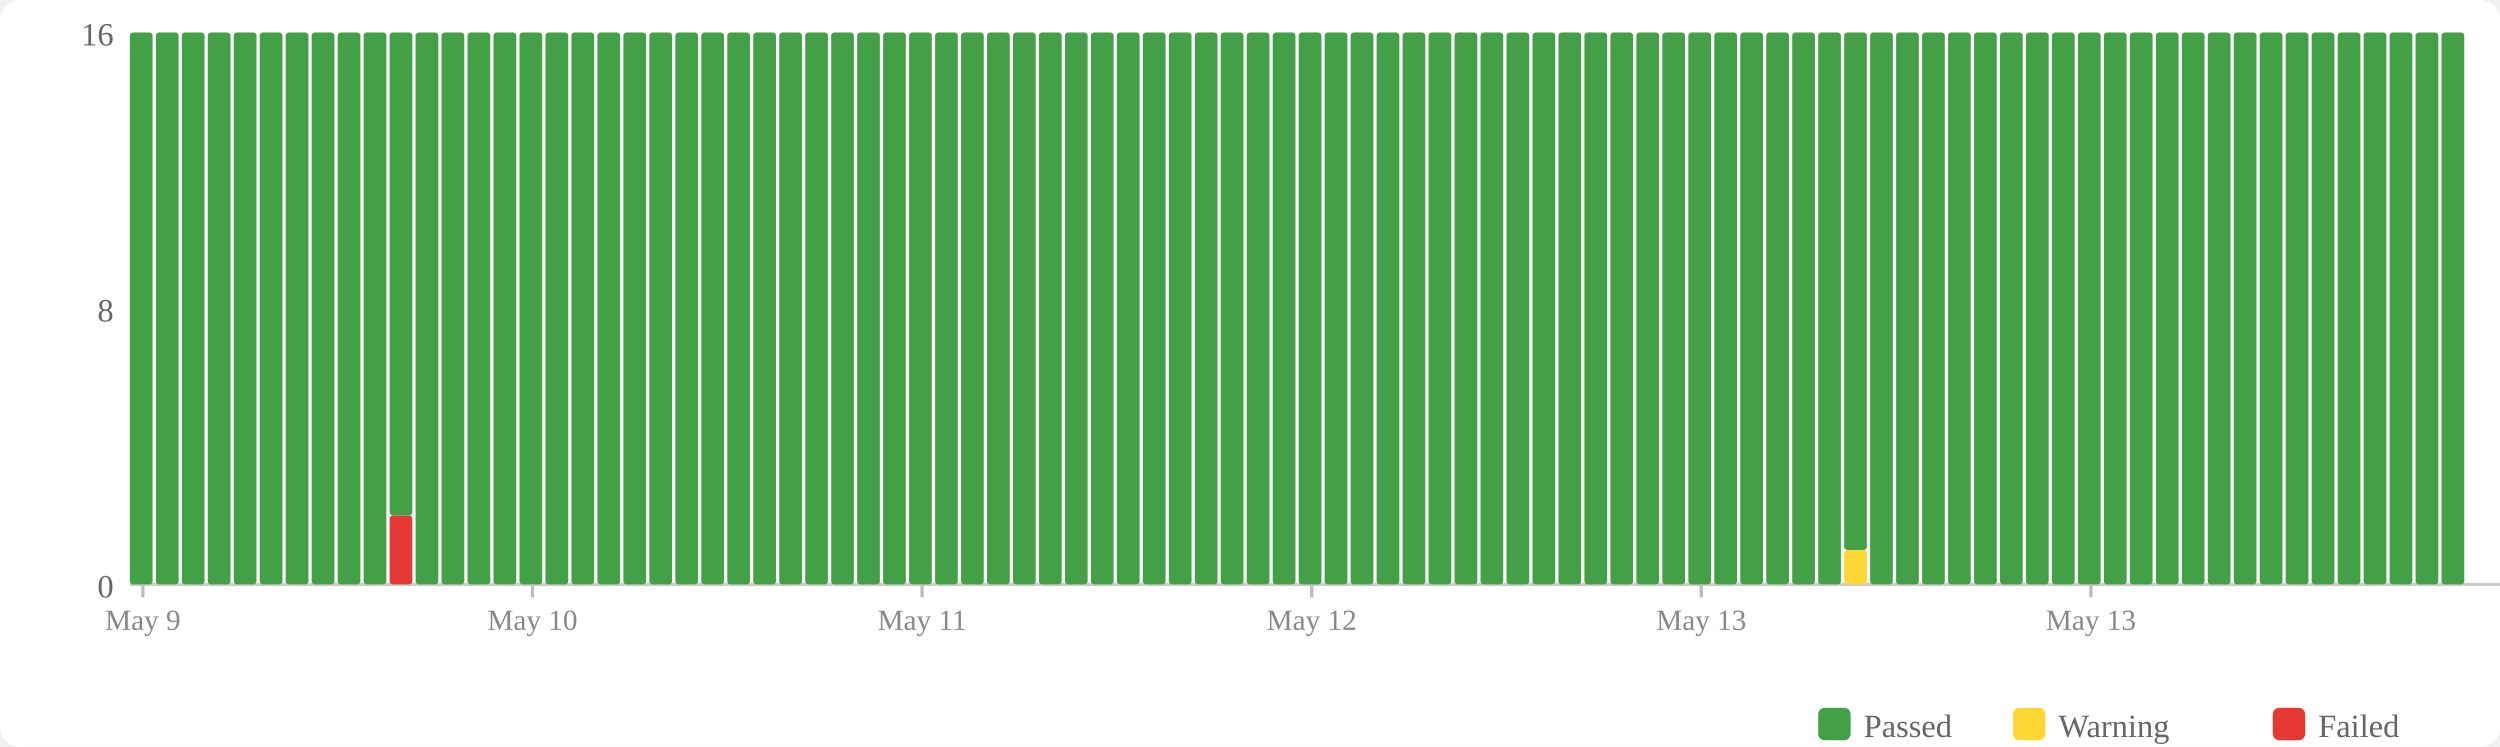
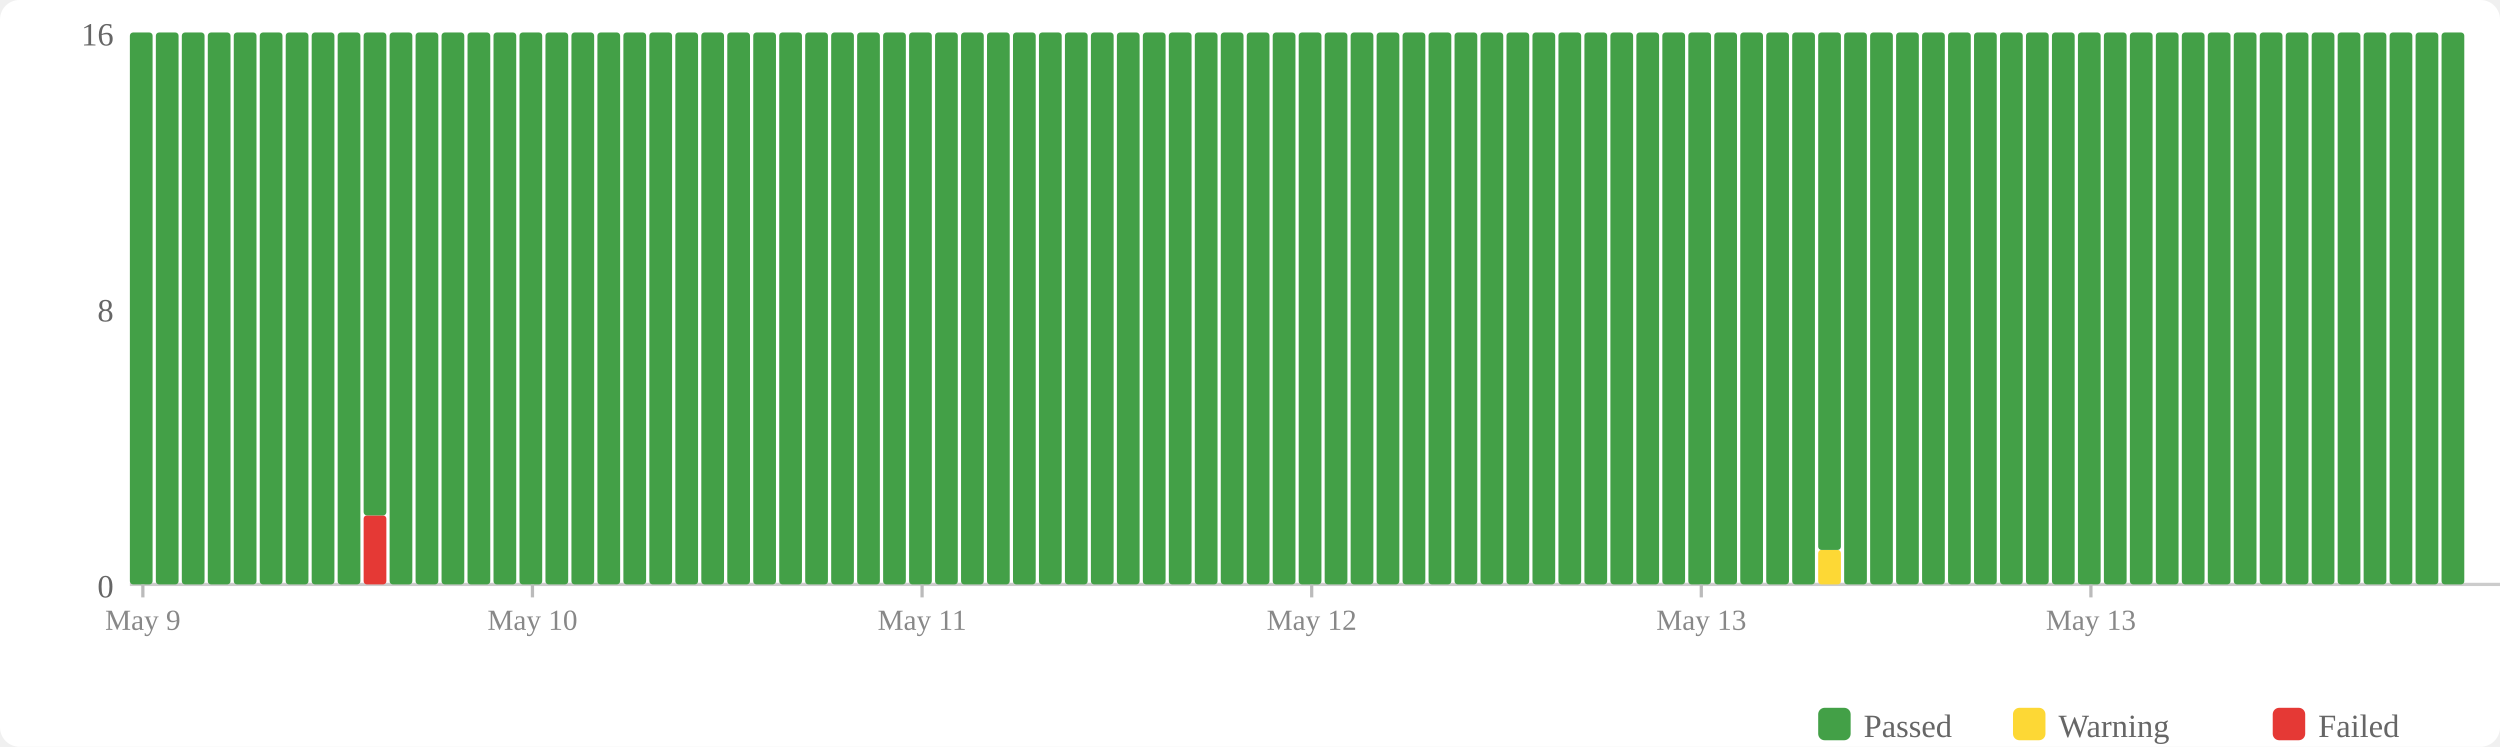
<svg xmlns="http://www.w3.org/2000/svg" width="770" height="230" viewBox="0 0 770 230">
  <rect width="770" height="230" fill="#fff" rx="6" />
  <rect x="560" y="218" width="10" height="10" fill="#43a047" rx="2" />
  <text x="574" y="227" font-size="10" fill="#666">Passed</text>
  <rect x="620" y="218" width="10" height="10" fill="#fdd835" rx="2" />
  <text x="634" y="227" font-size="10" fill="#666">Warning</text>
  <rect x="700" y="218" width="10" height="10" fill="#e53935" rx="2" />
  <text x="714" y="227" font-size="10" fill="#666">Failed</text>
  <text x="35" y="184" text-anchor="end" font-size="10" fill="#666">0</text>
  <text x="35" y="99" text-anchor="end" font-size="10" fill="#666">8</text>
  <text x="35" y="14" text-anchor="end" font-size="10" fill="#666">16</text>
  <line x1="40" y1="180" x2="770" y2="180" stroke="#ccc" stroke-width="1" />
  <rect x="40" y="10" width="7" height="170" fill="#43a047" rx="1" />
  <rect x="48" y="10" width="7" height="170" fill="#43a047" rx="1" />
  <rect x="56" y="10" width="7" height="170" fill="#43a047" rx="1" />
  <rect x="64" y="10" width="7" height="170" fill="#43a047" rx="1" />
  <rect x="72" y="10" width="7" height="170" fill="#43a047" rx="1" />
  <rect x="80" y="10" width="7" height="170" fill="#43a047" rx="1" />
  <rect x="88" y="10" width="7" height="170" fill="#43a047" rx="1" />
  <rect x="96" y="10" width="7" height="170" fill="#43a047" rx="1" />
  <rect x="104" y="10" width="7" height="170" fill="#43a047" rx="1" />
-   <rect x="112" y="10" width="7" height="170" fill="#43a047" rx="1" />
-   <rect x="120" y="158.75" width="7" height="21.25" fill="#e53935" rx="1" />
-   <rect x="120" y="10" width="7" height="148.75" fill="#43a047" rx="1" />
+   <rect x="112" y="158.75" width="7" height="21.25" fill="#e53935" rx="1" />
+   <rect x="112" y="10" width="7" height="148.75" fill="#43a047" rx="1" />
+   <rect x="120" y="10" width="7" height="170" fill="#43a047" rx="1" />
  <rect x="128" y="10" width="7" height="170" fill="#43a047" rx="1" />
  <rect x="136" y="10" width="7" height="170" fill="#43a047" rx="1" />
  <rect x="144" y="10" width="7" height="170" fill="#43a047" rx="1" />
  <rect x="152" y="10" width="7" height="170" fill="#43a047" rx="1" />
  <rect x="160" y="10" width="7" height="170" fill="#43a047" rx="1" />
  <rect x="168" y="10" width="7" height="170" fill="#43a047" rx="1" />
  <rect x="176" y="10" width="7" height="170" fill="#43a047" rx="1" />
  <rect x="184" y="10" width="7" height="170" fill="#43a047" rx="1" />
  <rect x="192" y="10" width="7" height="170" fill="#43a047" rx="1" />
  <rect x="200" y="10" width="7" height="170" fill="#43a047" rx="1" />
  <rect x="208" y="10" width="7" height="170" fill="#43a047" rx="1" />
  <rect x="216" y="10" width="7" height="170" fill="#43a047" rx="1" />
  <rect x="224" y="10" width="7" height="170" fill="#43a047" rx="1" />
  <rect x="232" y="10" width="7" height="170" fill="#43a047" rx="1" />
  <rect x="240" y="10" width="7" height="170" fill="#43a047" rx="1" />
  <rect x="248" y="10" width="7" height="170" fill="#43a047" rx="1" />
  <rect x="256" y="10" width="7" height="170" fill="#43a047" rx="1" />
  <rect x="264" y="10" width="7" height="170" fill="#43a047" rx="1" />
  <rect x="272" y="10" width="7" height="170" fill="#43a047" rx="1" />
  <rect x="280" y="10" width="7" height="170" fill="#43a047" rx="1" />
  <rect x="288" y="10" width="7" height="170" fill="#43a047" rx="1" />
  <rect x="296" y="10" width="7" height="170" fill="#43a047" rx="1" />
  <rect x="304" y="10" width="7" height="170" fill="#43a047" rx="1" />
  <rect x="312" y="10" width="7" height="170" fill="#43a047" rx="1" />
  <rect x="320" y="10" width="7" height="170" fill="#43a047" rx="1" />
  <rect x="328" y="10" width="7" height="170" fill="#43a047" rx="1" />
  <rect x="336" y="10" width="7" height="170" fill="#43a047" rx="1" />
  <rect x="344" y="10" width="7" height="170" fill="#43a047" rx="1" />
  <rect x="352" y="10" width="7" height="170" fill="#43a047" rx="1" />
  <rect x="360" y="10" width="7" height="170" fill="#43a047" rx="1" />
  <rect x="368" y="10" width="7" height="170" fill="#43a047" rx="1" />
  <rect x="376" y="10" width="7" height="170" fill="#43a047" rx="1" />
  <rect x="384" y="10" width="7" height="170" fill="#43a047" rx="1" />
  <rect x="392" y="10" width="7" height="170" fill="#43a047" rx="1" />
  <rect x="400" y="10" width="7" height="170" fill="#43a047" rx="1" />
  <rect x="408" y="10" width="7" height="170" fill="#43a047" rx="1" />
  <rect x="416" y="10" width="7" height="170" fill="#43a047" rx="1" />
  <rect x="424" y="10" width="7" height="170" fill="#43a047" rx="1" />
  <rect x="432" y="10" width="7" height="170" fill="#43a047" rx="1" />
  <rect x="440" y="10" width="7" height="170" fill="#43a047" rx="1" />
  <rect x="448" y="10" width="7" height="170" fill="#43a047" rx="1" />
  <rect x="456" y="10" width="7" height="170" fill="#43a047" rx="1" />
  <rect x="464" y="10" width="7" height="170" fill="#43a047" rx="1" />
  <rect x="472" y="10" width="7" height="170" fill="#43a047" rx="1" />
  <rect x="480" y="10" width="7" height="170" fill="#43a047" rx="1" />
  <rect x="488" y="10" width="7" height="170" fill="#43a047" rx="1" />
  <rect x="496" y="10" width="7" height="170" fill="#43a047" rx="1" />
  <rect x="504" y="10" width="7" height="170" fill="#43a047" rx="1" />
  <rect x="512" y="10" width="7" height="170" fill="#43a047" rx="1" />
  <rect x="520" y="10" width="7" height="170" fill="#43a047" rx="1" />
  <rect x="528" y="10" width="7" height="170" fill="#43a047" rx="1" />
  <rect x="536" y="10" width="7" height="170" fill="#43a047" rx="1" />
  <rect x="544" y="10" width="7" height="170" fill="#43a047" rx="1" />
  <rect x="552" y="10" width="7" height="170" fill="#43a047" rx="1" />
-   <rect x="560" y="10" width="7" height="170" fill="#43a047" rx="1" />
-   <rect x="568" y="169.375" width="7" height="10.625" fill="#fdd835" rx="1" />
-   <rect x="568" y="10" width="7" height="159.375" fill="#43a047" rx="1" />
+   <rect x="560" y="169.375" width="7" height="10.625" fill="#fdd835" rx="1" />
+   <rect x="560" y="10" width="7" height="159.375" fill="#43a047" rx="1" />
+   <rect x="568" y="10" width="7" height="170" fill="#43a047" rx="1" />
  <rect x="576" y="10" width="7" height="170" fill="#43a047" rx="1" />
  <rect x="584" y="10" width="7" height="170" fill="#43a047" rx="1" />
  <rect x="592" y="10" width="7" height="170" fill="#43a047" rx="1" />
  <rect x="600" y="10" width="7" height="170" fill="#43a047" rx="1" />
  <rect x="608" y="10" width="7" height="170" fill="#43a047" rx="1" />
  <rect x="616" y="10" width="7" height="170" fill="#43a047" rx="1" />
  <rect x="624" y="10" width="7" height="170" fill="#43a047" rx="1" />
  <rect x="632" y="10" width="7" height="170" fill="#43a047" rx="1" />
  <rect x="640" y="10" width="7" height="170" fill="#43a047" rx="1" />
  <rect x="648" y="10" width="7" height="170" fill="#43a047" rx="1" />
  <rect x="656" y="10" width="7" height="170" fill="#43a047" rx="1" />
  <rect x="664" y="10" width="7" height="170" fill="#43a047" rx="1" />
  <rect x="672" y="10" width="7" height="170" fill="#43a047" rx="1" />
  <rect x="680" y="10" width="7" height="170" fill="#43a047" rx="1" />
  <rect x="688" y="10" width="7" height="170" fill="#43a047" rx="1" />
  <rect x="696" y="10" width="7" height="170" fill="#43a047" rx="1" />
  <rect x="704" y="10" width="7" height="170" fill="#43a047" rx="1" />
  <rect x="712" y="10" width="7" height="170" fill="#43a047" rx="1" />
  <rect x="720" y="10" width="7" height="170" fill="#43a047" rx="1" />
  <rect x="728" y="10" width="7" height="170" fill="#43a047" rx="1" />
  <rect x="736" y="10" width="7" height="170" fill="#43a047" rx="1" />
  <rect x="744" y="10" width="7" height="170" fill="#43a047" rx="1" />
  <rect x="752" y="10" width="7" height="170" fill="#43a047" rx="1" />
  <line x1="44.0" y1="180" x2="44.0" y2="184" stroke="#bbb" stroke-width="1" />
  <text x="44.0" y="194" text-anchor="middle" font-size="9" fill="#888">May 9</text>
  <line x1="164.0" y1="180" x2="164.0" y2="184" stroke="#bbb" stroke-width="1" />
  <text x="164.0" y="194" text-anchor="middle" font-size="9" fill="#888">May 10</text>
  <line x1="284.0" y1="180" x2="284.0" y2="184" stroke="#bbb" stroke-width="1" />
  <text x="284.0" y="194" text-anchor="middle" font-size="9" fill="#888">May 11</text>
  <line x1="404.0" y1="180" x2="404.0" y2="184" stroke="#bbb" stroke-width="1" />
  <text x="404.0" y="194" text-anchor="middle" font-size="9" fill="#888">May 12</text>
  <line x1="524.0" y1="180" x2="524.0" y2="184" stroke="#bbb" stroke-width="1" />
  <text x="524.0" y="194" text-anchor="middle" font-size="9" fill="#888">May 13</text>
  <line x1="644.0" y1="180" x2="644.0" y2="184" stroke="#bbb" stroke-width="1" />
  <text x="644.0" y="194" text-anchor="middle" font-size="9" fill="#888">May 13</text>
</svg>
